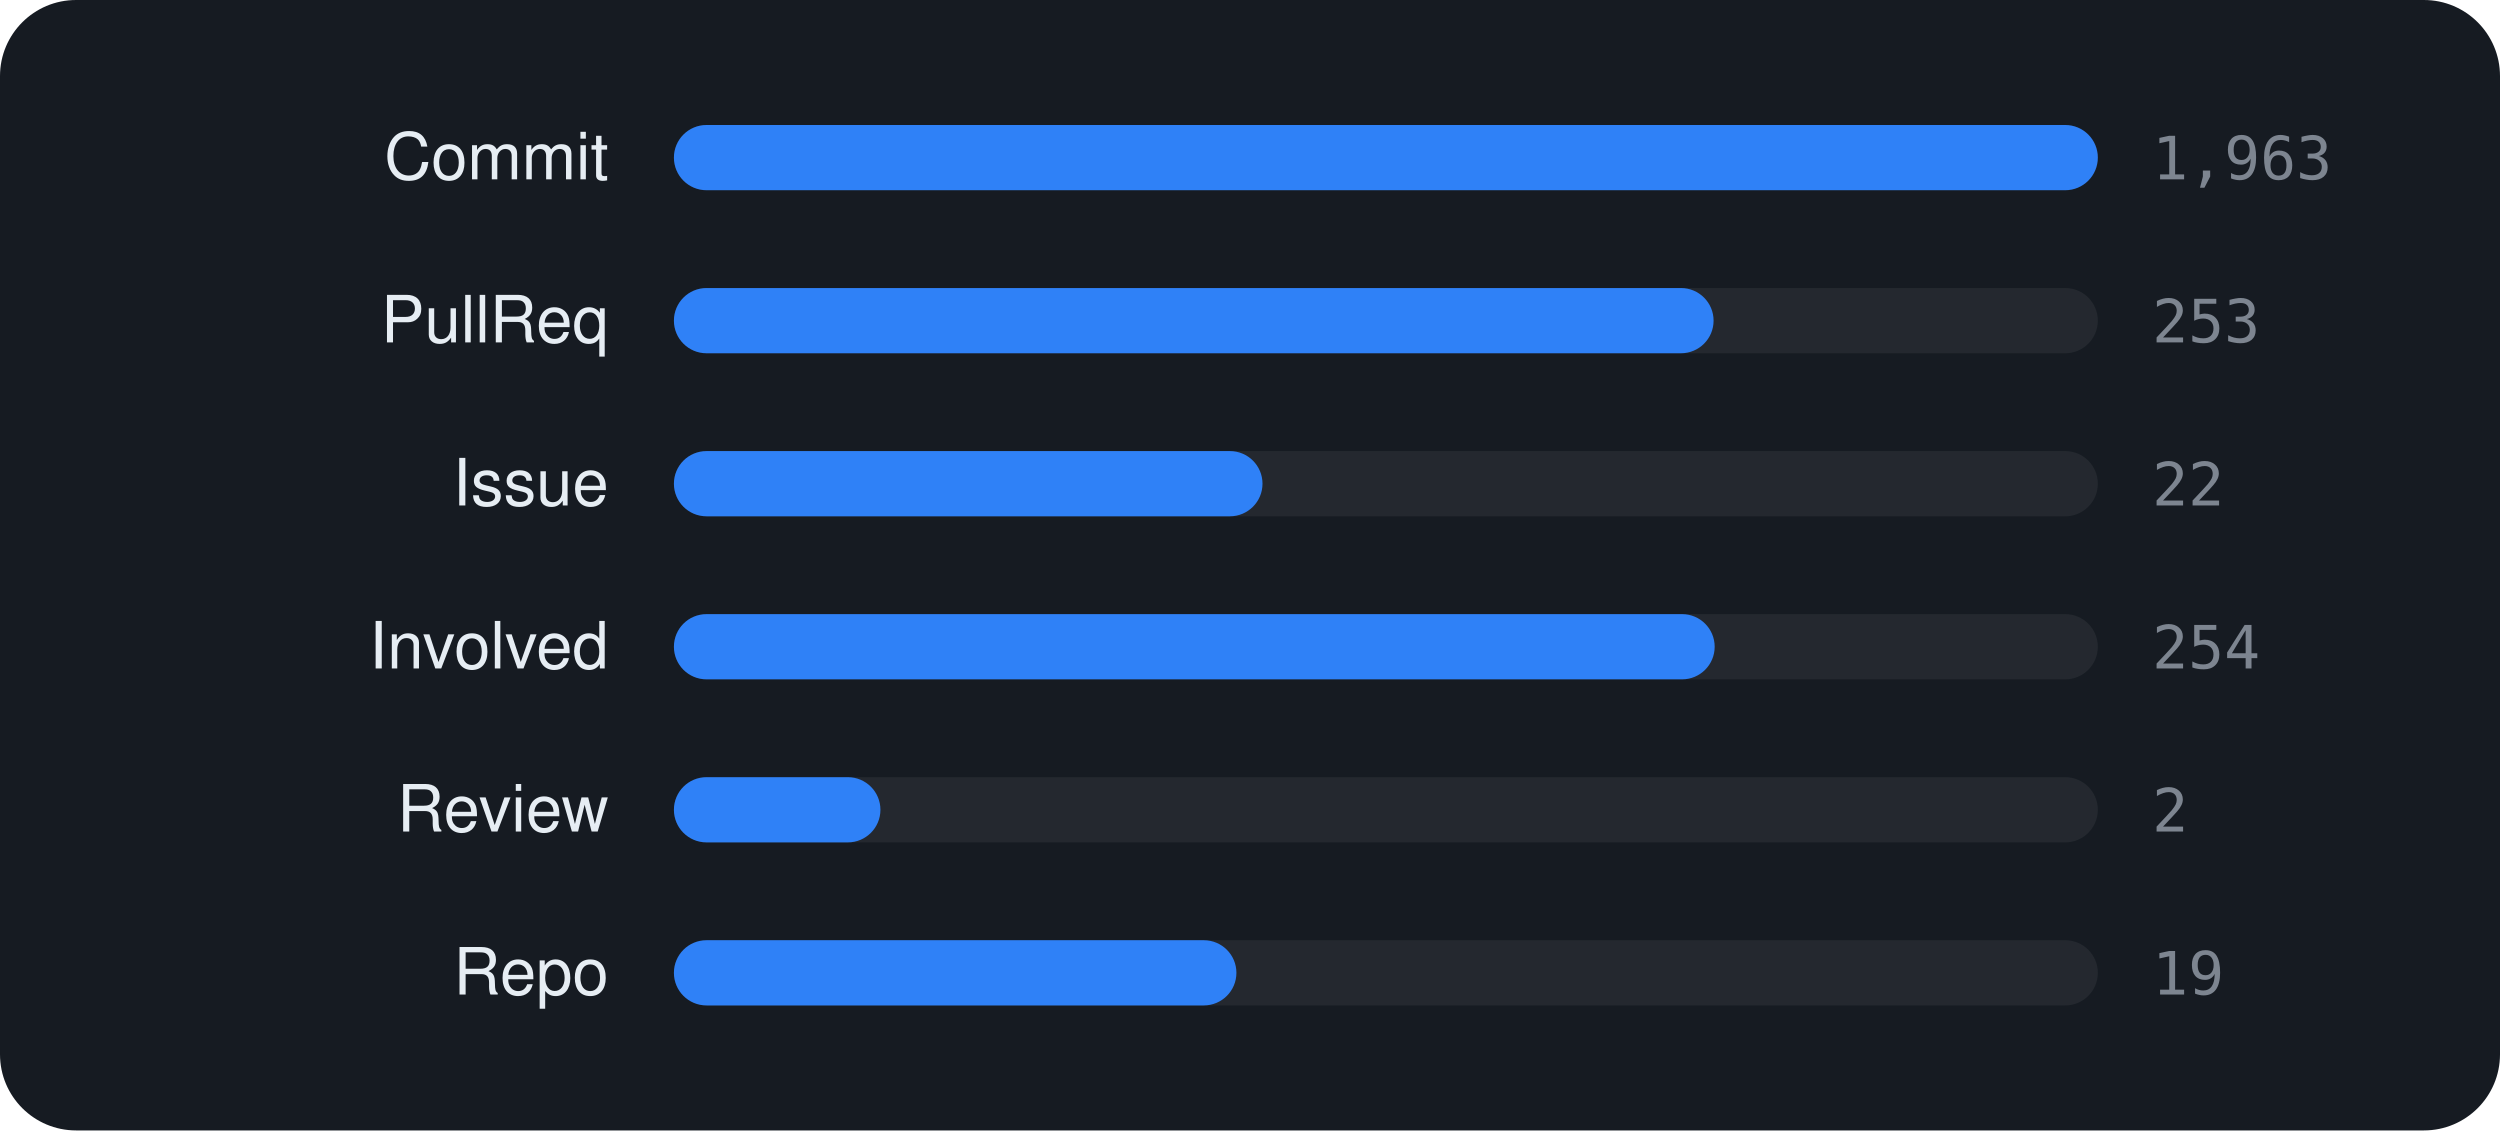
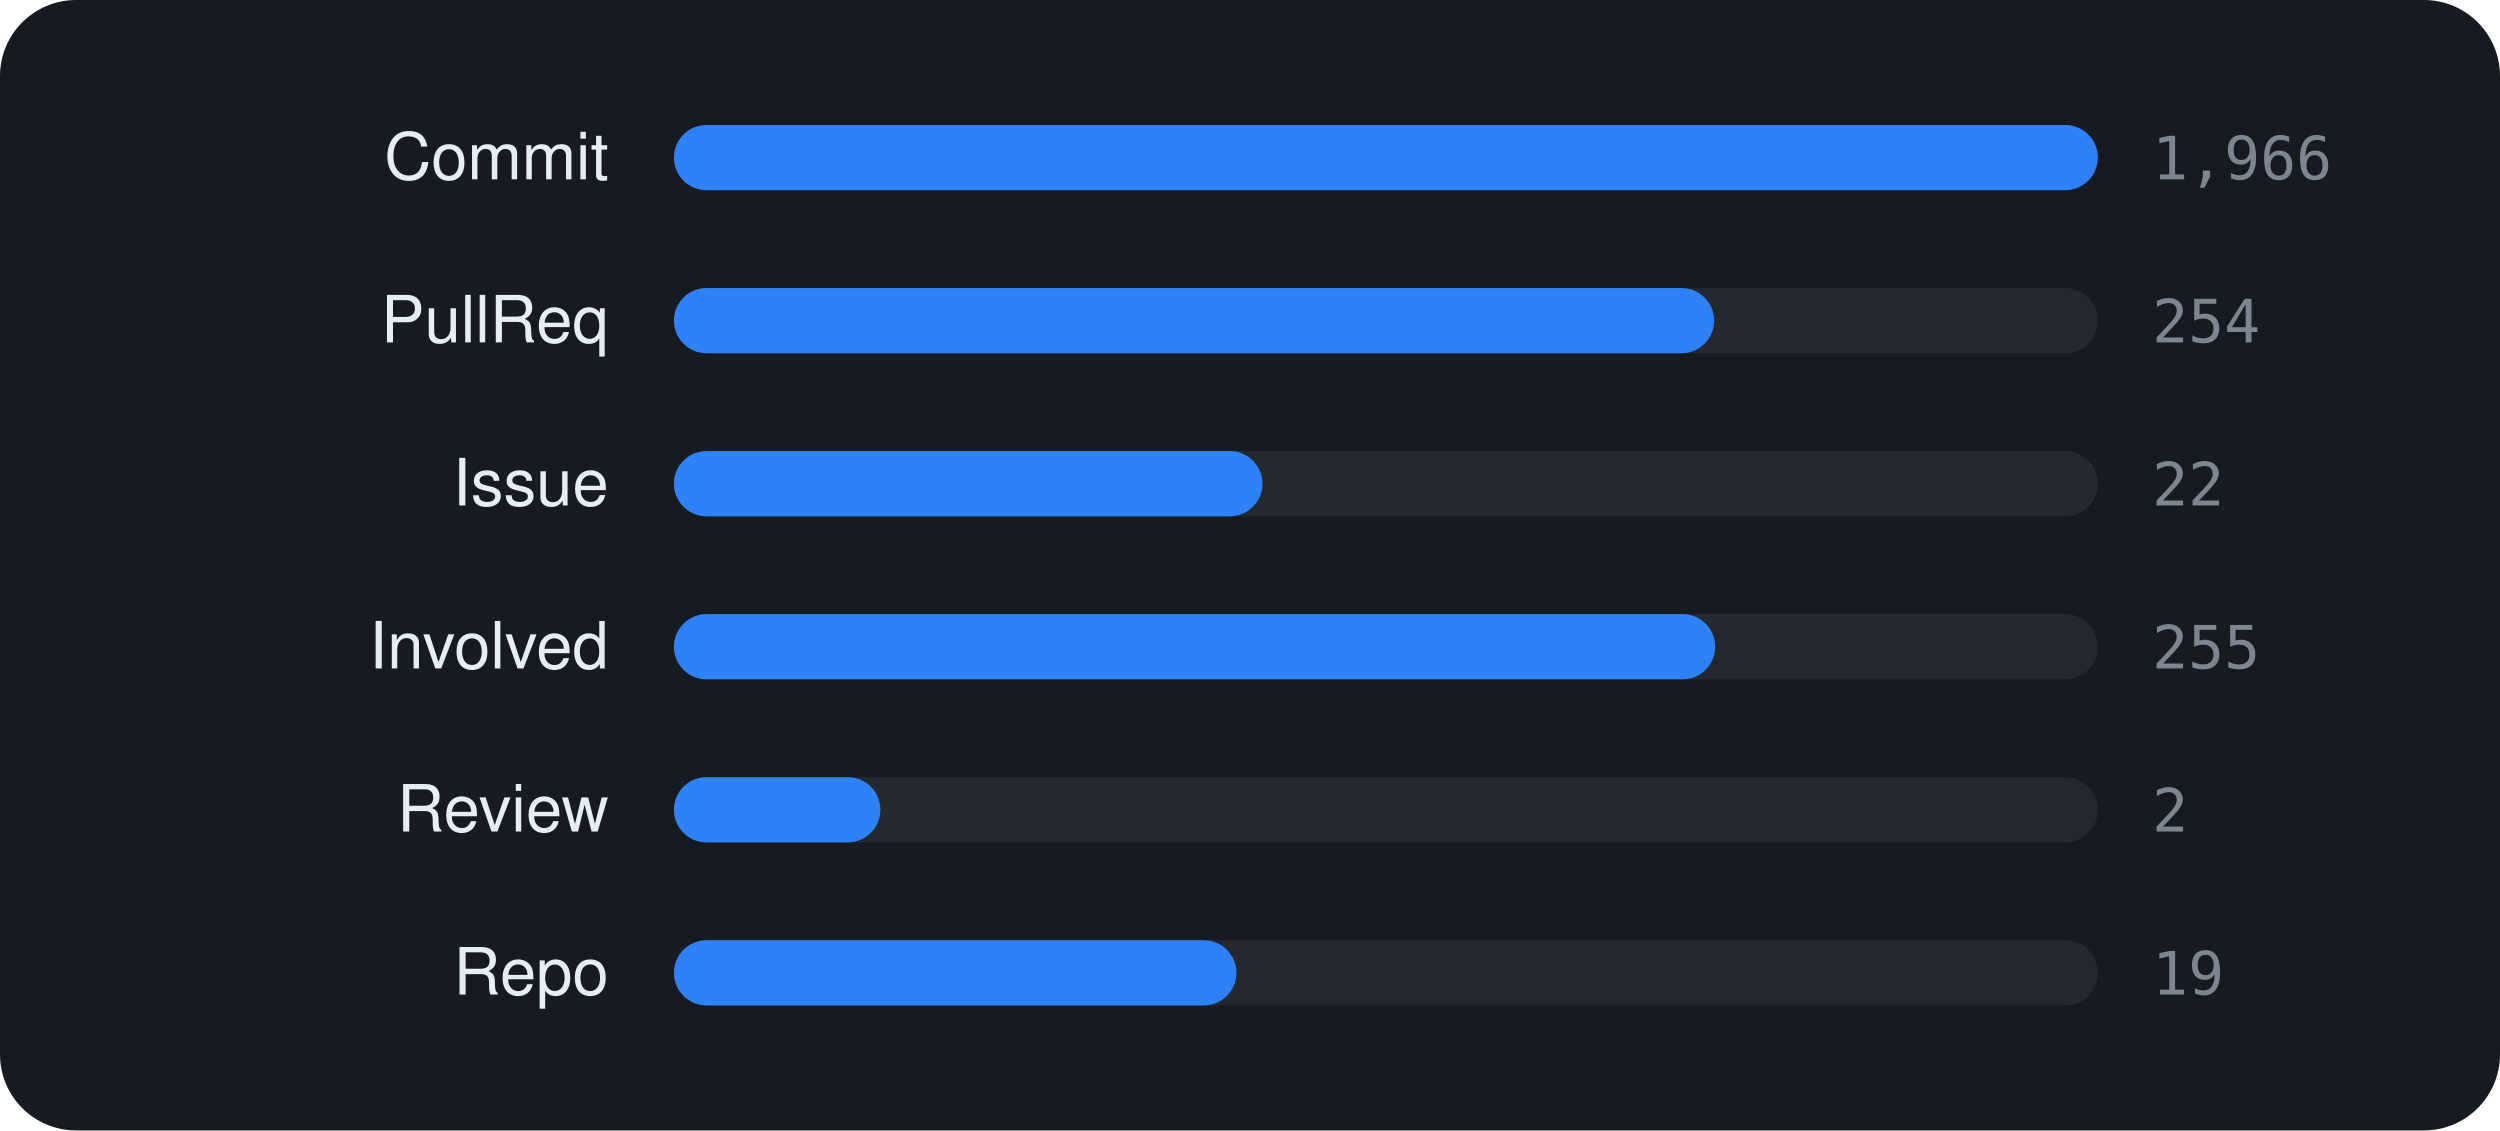
<svg xmlns="http://www.w3.org/2000/svg" viewBox="0 0 460 208" width="460" height="208" font-family="-apple-system,BlinkMacSystemFont,'Segoe UI',Helvetica,Arial,sans-serif">
  <rect width="460" height="208" rx="14" fill="#161b22" />
  <text x="112" y="33" text-anchor="end" font-size="12" fill="#e6edf3">Commit</text>
  <rect x="124" y="23" width="262" height="12" rx="6" fill="rgba(255,255,255,0.06)" />
  <rect x="124" y="23" width="262.0" height="12" rx="6" fill="#2f81f7" />
-   <text x="396" y="33" font-size="11" font-family="monospace" fill="#7d8590">1,963</text>
+   <text x="396" y="33" font-size="11" font-family="monospace" fill="#7d8590">1,966</text>
  <text x="112" y="63" text-anchor="end" font-size="12" fill="#e6edf3">PullReq</text>
  <rect x="124" y="53" width="262" height="12" rx="6" fill="rgba(255,255,255,0.06)" />
-   <rect x="124" y="53" width="191.3" height="12" rx="6" fill="#2f81f7" />
-   <text x="396" y="63" font-size="11" font-family="monospace" fill="#7d8590">253</text>
+   <rect x="124" y="53" width="191.4" height="12" rx="6" fill="#2f81f7" />
+   <text x="396" y="63" font-size="11" font-family="monospace" fill="#7d8590">254</text>
  <text x="112" y="93" text-anchor="end" font-size="12" fill="#e6edf3">Issue</text>
  <rect x="124" y="83" width="262" height="12" rx="6" fill="rgba(255,255,255,0.06)" />
  <rect x="124" y="83" width="108.3" height="12" rx="6" fill="#2f81f7" />
  <text x="396" y="93" font-size="11" font-family="monospace" fill="#7d8590">22</text>
  <text x="112" y="123" text-anchor="end" font-size="12" fill="#e6edf3">Involved</text>
  <rect x="124" y="113" width="262" height="12" rx="6" fill="rgba(255,255,255,0.06)" />
-   <rect x="124" y="113" width="191.5" height="12" rx="6" fill="#2f81f7" />
-   <text x="396" y="123" font-size="11" font-family="monospace" fill="#7d8590">254</text>
+   <rect x="124" y="113" width="191.6" height="12" rx="6" fill="#2f81f7" />
+   <text x="396" y="123" font-size="11" font-family="monospace" fill="#7d8590">255</text>
  <text x="112" y="153" text-anchor="end" font-size="12" fill="#e6edf3">Review</text>
  <rect x="124" y="143" width="262" height="12" rx="6" fill="rgba(255,255,255,0.06)" />
  <rect x="124" y="143" width="38.0" height="12" rx="6" fill="#2f81f7" />
  <text x="396" y="153" font-size="11" font-family="monospace" fill="#7d8590">2</text>
  <text x="112" y="183" text-anchor="end" font-size="12" fill="#e6edf3">Repo</text>
  <rect x="124" y="173" width="262" height="12" rx="6" fill="rgba(255,255,255,0.06)" />
  <rect x="124" y="173" width="103.5" height="12" rx="6" fill="#2f81f7" />
  <text x="396" y="183" font-size="11" font-family="monospace" fill="#7d8590">19</text>
</svg>
